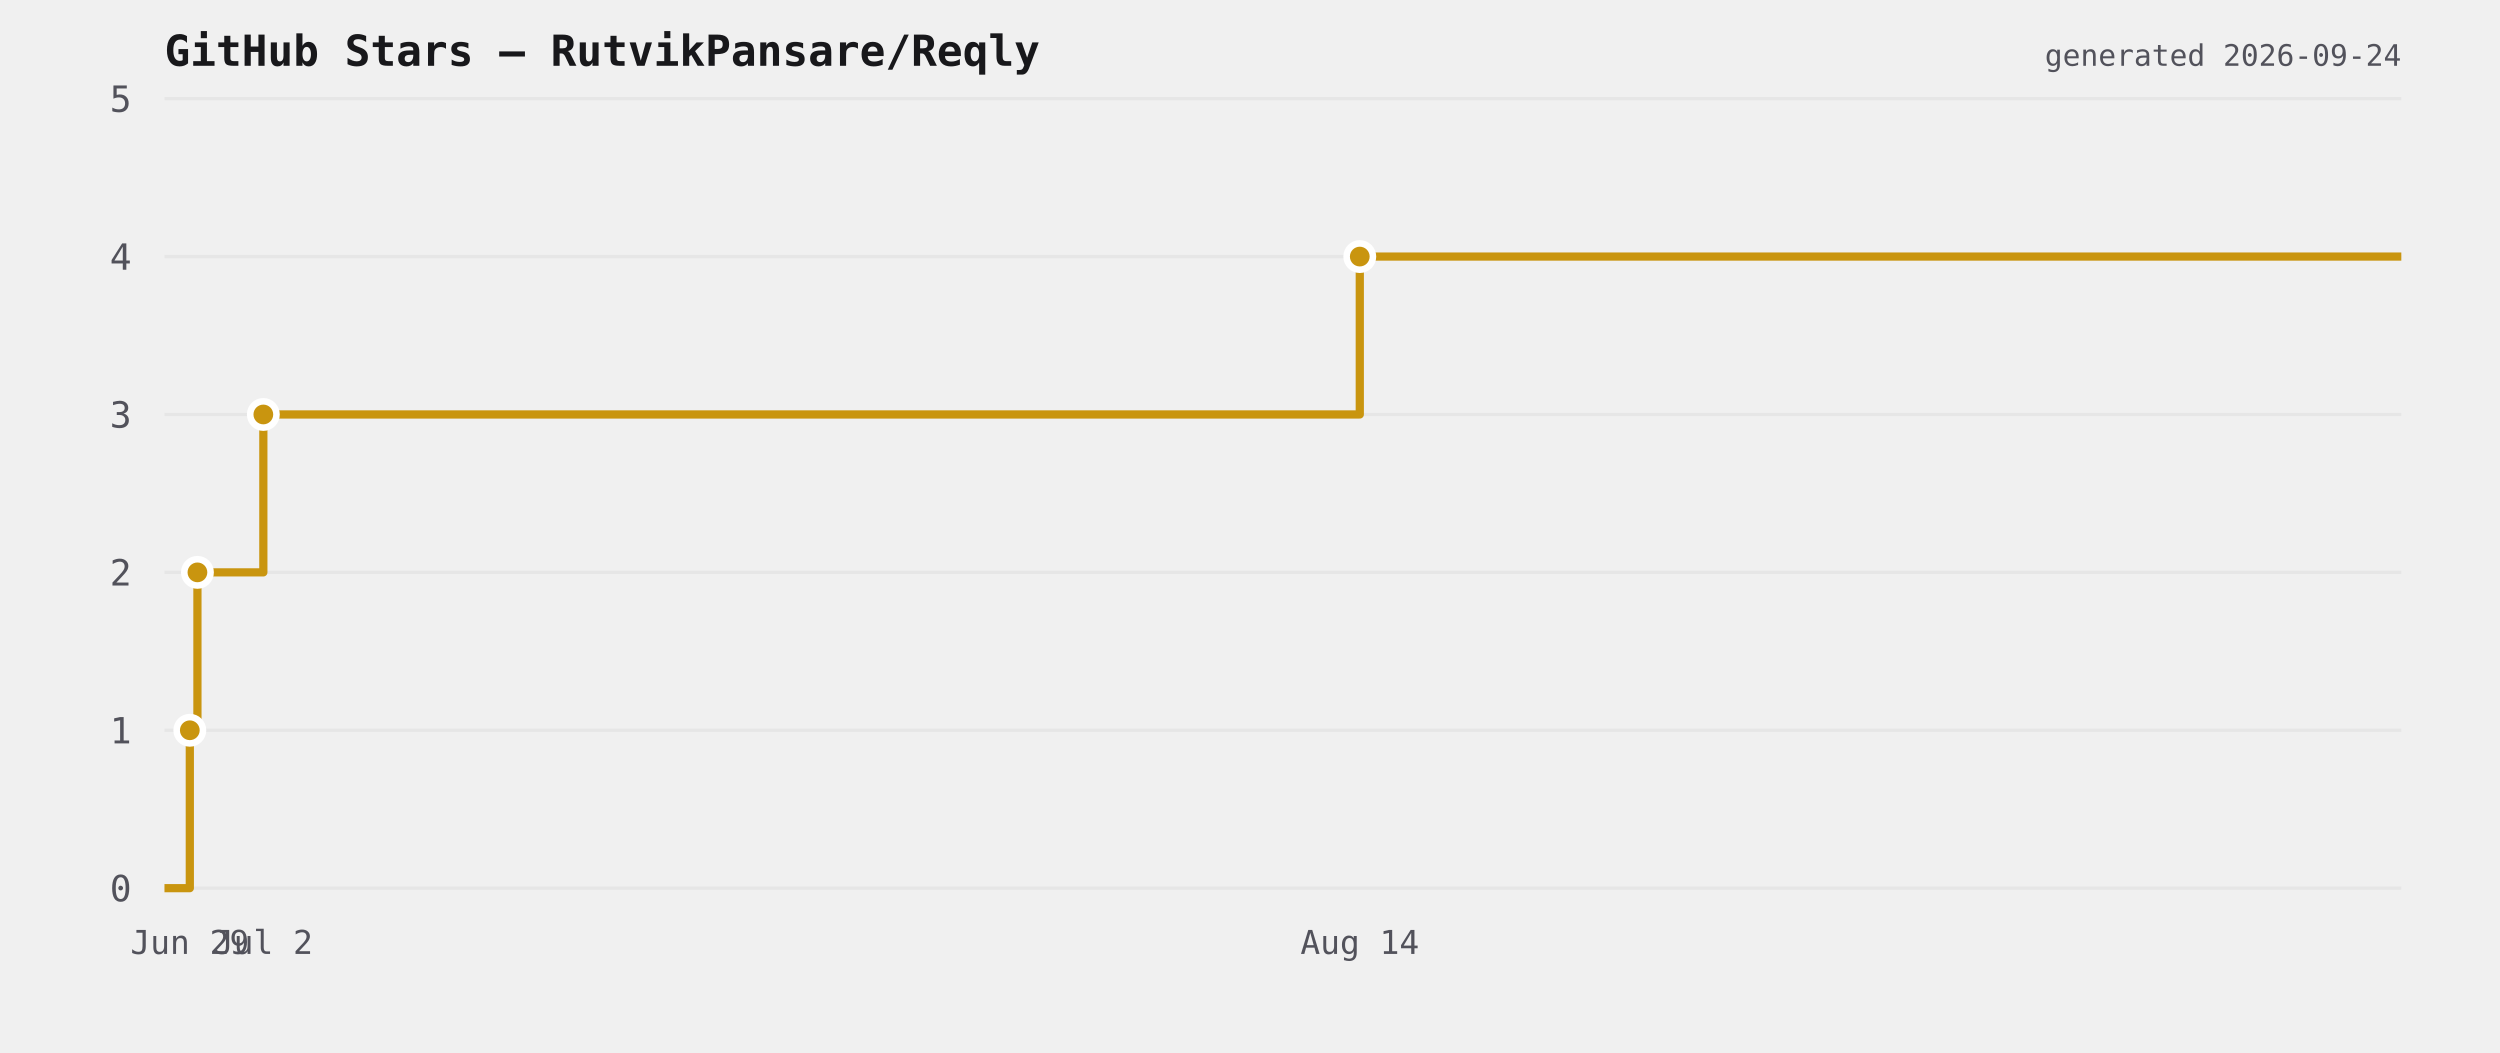
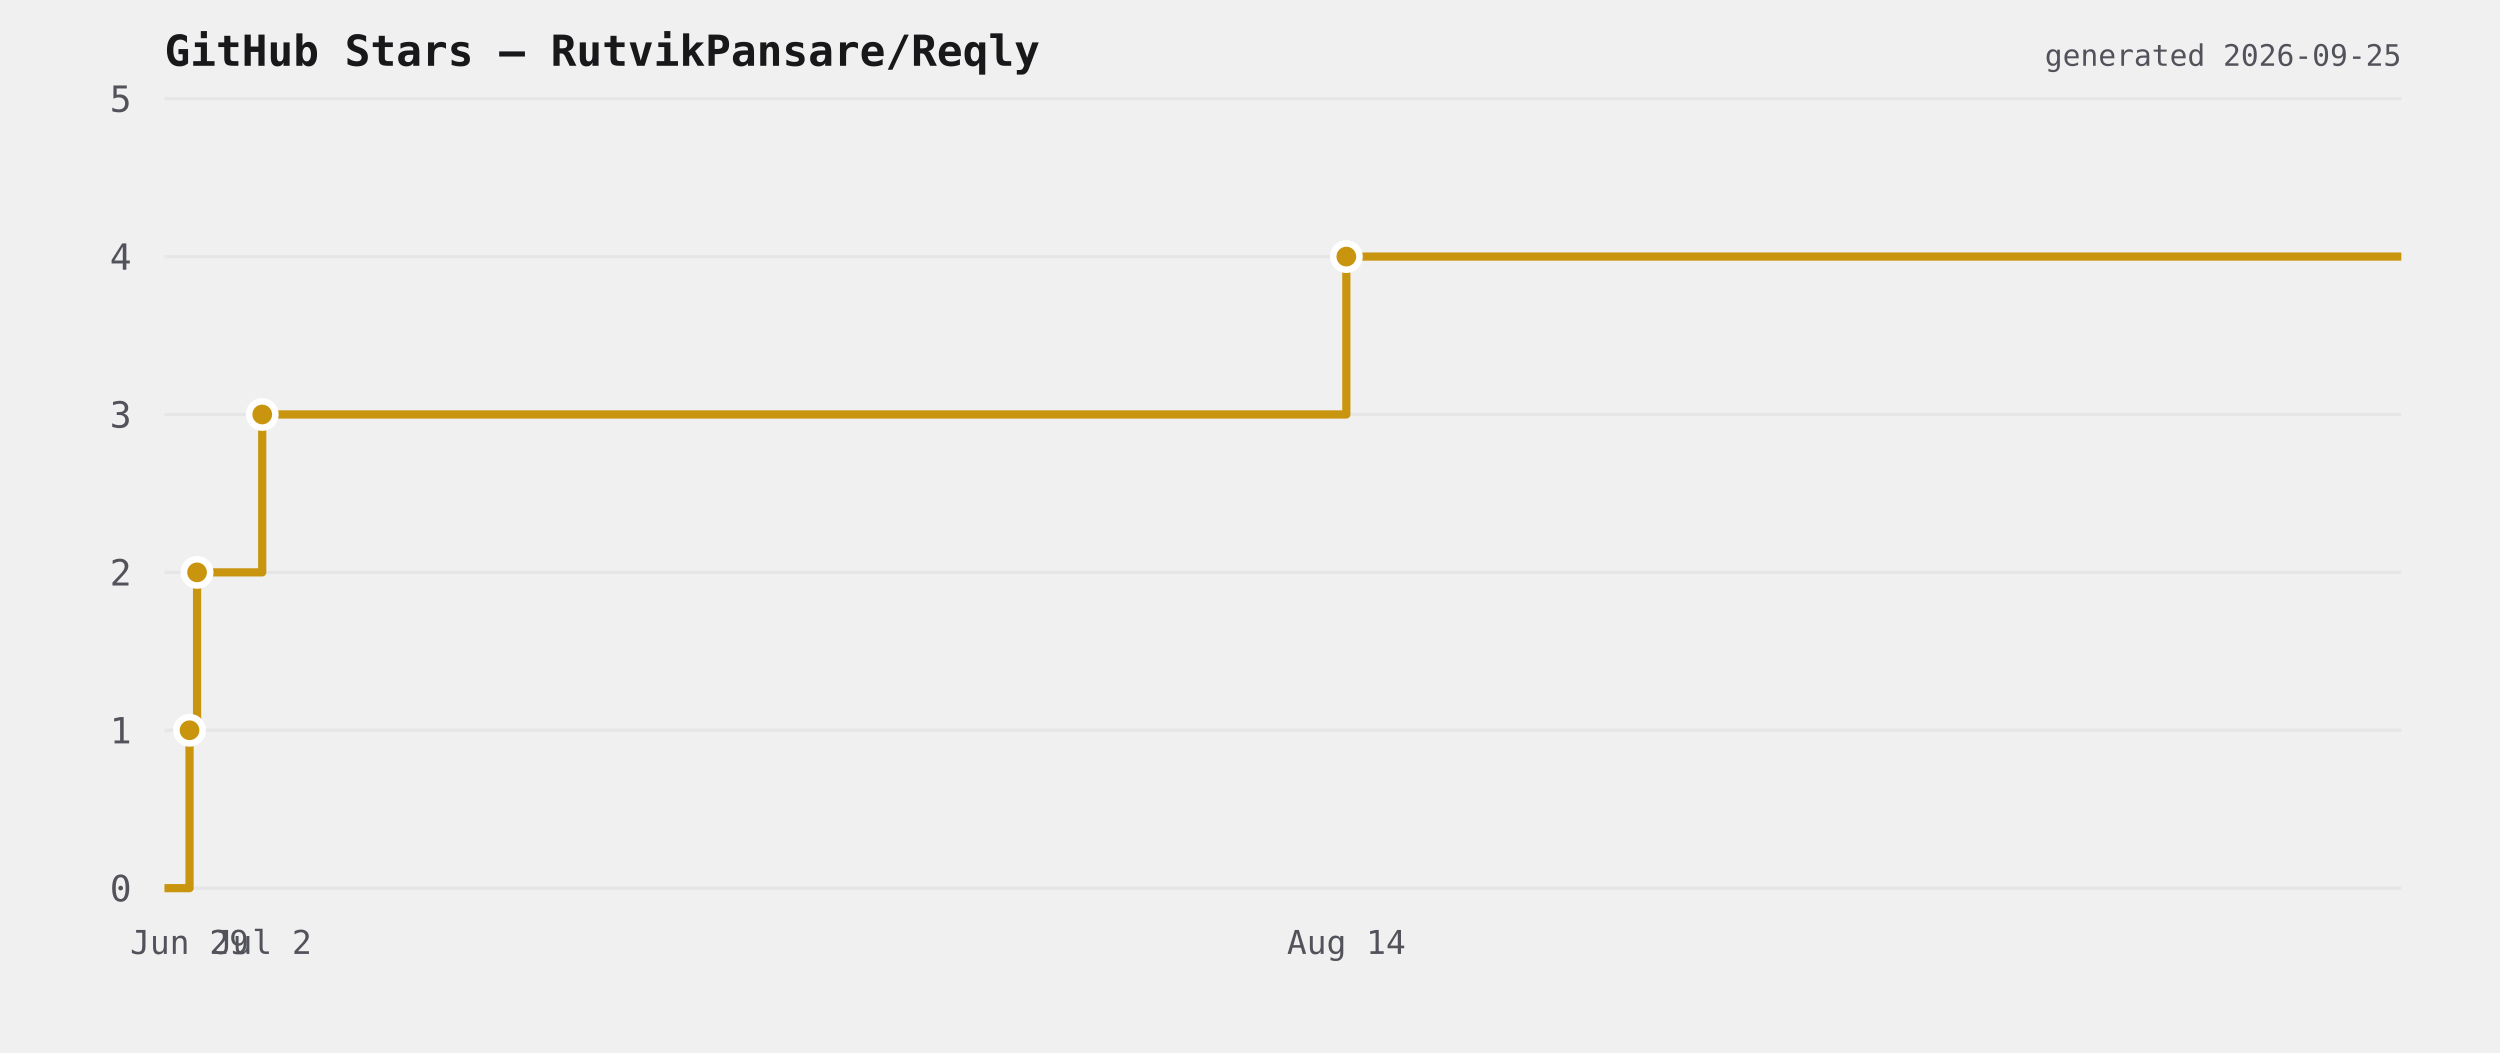
<svg xmlns="http://www.w3.org/2000/svg" viewBox="0 0 760 320" width="760" height="320">
  <rect width="760" height="320" fill="transparent" />
  <text x="50" y="20" font-size="13" font-weight="600" fill="#18181b" font-family="ui-monospace,monospace">GitHub Stars — RutvikPansare/Reqly</text>
  <line x1="50" y1="270" x2="730" y2="270" stroke="#e6e6e6" stroke-width="1" />
  <text x="40" y="274" font-size="11" fill="#52525b" text-anchor="end" font-family="ui-monospace,monospace">0</text>
  <line x1="50" y1="222" x2="730" y2="222" stroke="#e6e6e6" stroke-width="1" />
  <text x="40" y="226" font-size="11" fill="#52525b" text-anchor="end" font-family="ui-monospace,monospace">1</text>
  <line x1="50" y1="174" x2="730" y2="174" stroke="#e6e6e6" stroke-width="1" />
  <text x="40" y="178" font-size="11" fill="#52525b" text-anchor="end" font-family="ui-monospace,monospace">2</text>
  <line x1="50" y1="126" x2="730" y2="126" stroke="#e6e6e6" stroke-width="1" />
  <text x="40" y="130" font-size="11" fill="#52525b" text-anchor="end" font-family="ui-monospace,monospace">3</text>
  <line x1="50" y1="78" x2="730" y2="78" stroke="#e6e6e6" stroke-width="1" />
  <text x="40" y="82" font-size="11" fill="#52525b" text-anchor="end" font-family="ui-monospace,monospace">4</text>
  <line x1="50" y1="30" x2="730" y2="30" stroke="#e6e6e6" stroke-width="1" />
  <text x="40" y="34" font-size="11" fill="#52525b" text-anchor="end" font-family="ui-monospace,monospace">5</text>
-   <path d="M 50 270 L 57.704 270 L 57.704 222 L 60.019 222 L 60.019 174 L 80.055 174 L 80.055 126 L 413.373 126 L 413.373 78 L 730 78 L 730 78" fill="none" stroke="#c9950f" stroke-width="2.5" stroke-linejoin="round" />
-   <circle cx="57.704" cy="222" r="4" fill="#c9950f" stroke="#ffffff" stroke-width="2" />
-   <circle cx="60.019" cy="174" r="4" fill="#c9950f" stroke="#ffffff" stroke-width="2" />
-   <circle cx="80.055" cy="126" r="4" fill="#c9950f" stroke="#ffffff" stroke-width="2" />
-   <circle cx="413.373" cy="78" r="4" fill="#c9950f" stroke="#ffffff" stroke-width="2" />
-   <text x="57.704" y="290" font-size="10" fill="#52525b" text-anchor="middle" font-family="ui-monospace,monospace">Jun 29</text>
-   <text x="80.055" y="290" font-size="10" fill="#52525b" text-anchor="middle" font-family="ui-monospace,monospace">Jul 2</text>
-   <text x="413.373" y="290" font-size="10" fill="#52525b" text-anchor="middle" font-family="ui-monospace,monospace">Aug 14</text>
-   <text x="730" y="20" font-size="9" fill="#52525b" text-anchor="end" font-family="ui-monospace,monospace">generated 2026-09-24</text>
+   <path d="M 50 270 L 57.618 270 L 57.618 222 L 59.907 222 L 59.907 174 L 79.717 174 L 79.717 126 L 409.287 126 L 409.287 78 L 730 78 L 730 78" fill="none" stroke="#c9950f" stroke-width="2.5" stroke-linejoin="round" />
+   <circle cx="57.618" cy="222" r="4" fill="#c9950f" stroke="#ffffff" stroke-width="2" />
+   <circle cx="59.907" cy="174" r="4" fill="#c9950f" stroke="#ffffff" stroke-width="2" />
+   <circle cx="79.717" cy="126" r="4" fill="#c9950f" stroke="#ffffff" stroke-width="2" />
+   <circle cx="409.287" cy="78" r="4" fill="#c9950f" stroke="#ffffff" stroke-width="2" />
+   <text x="57.618" y="290" font-size="10" fill="#52525b" text-anchor="middle" font-family="ui-monospace,monospace">Jun 29</text>
+   <text x="79.717" y="290" font-size="10" fill="#52525b" text-anchor="middle" font-family="ui-monospace,monospace">Jul 2</text>
+   <text x="409.287" y="290" font-size="10" fill="#52525b" text-anchor="middle" font-family="ui-monospace,monospace">Aug 14</text>
+   <text x="730" y="20" font-size="9" fill="#52525b" text-anchor="end" font-family="ui-monospace,monospace">generated 2026-09-25</text>
</svg>
